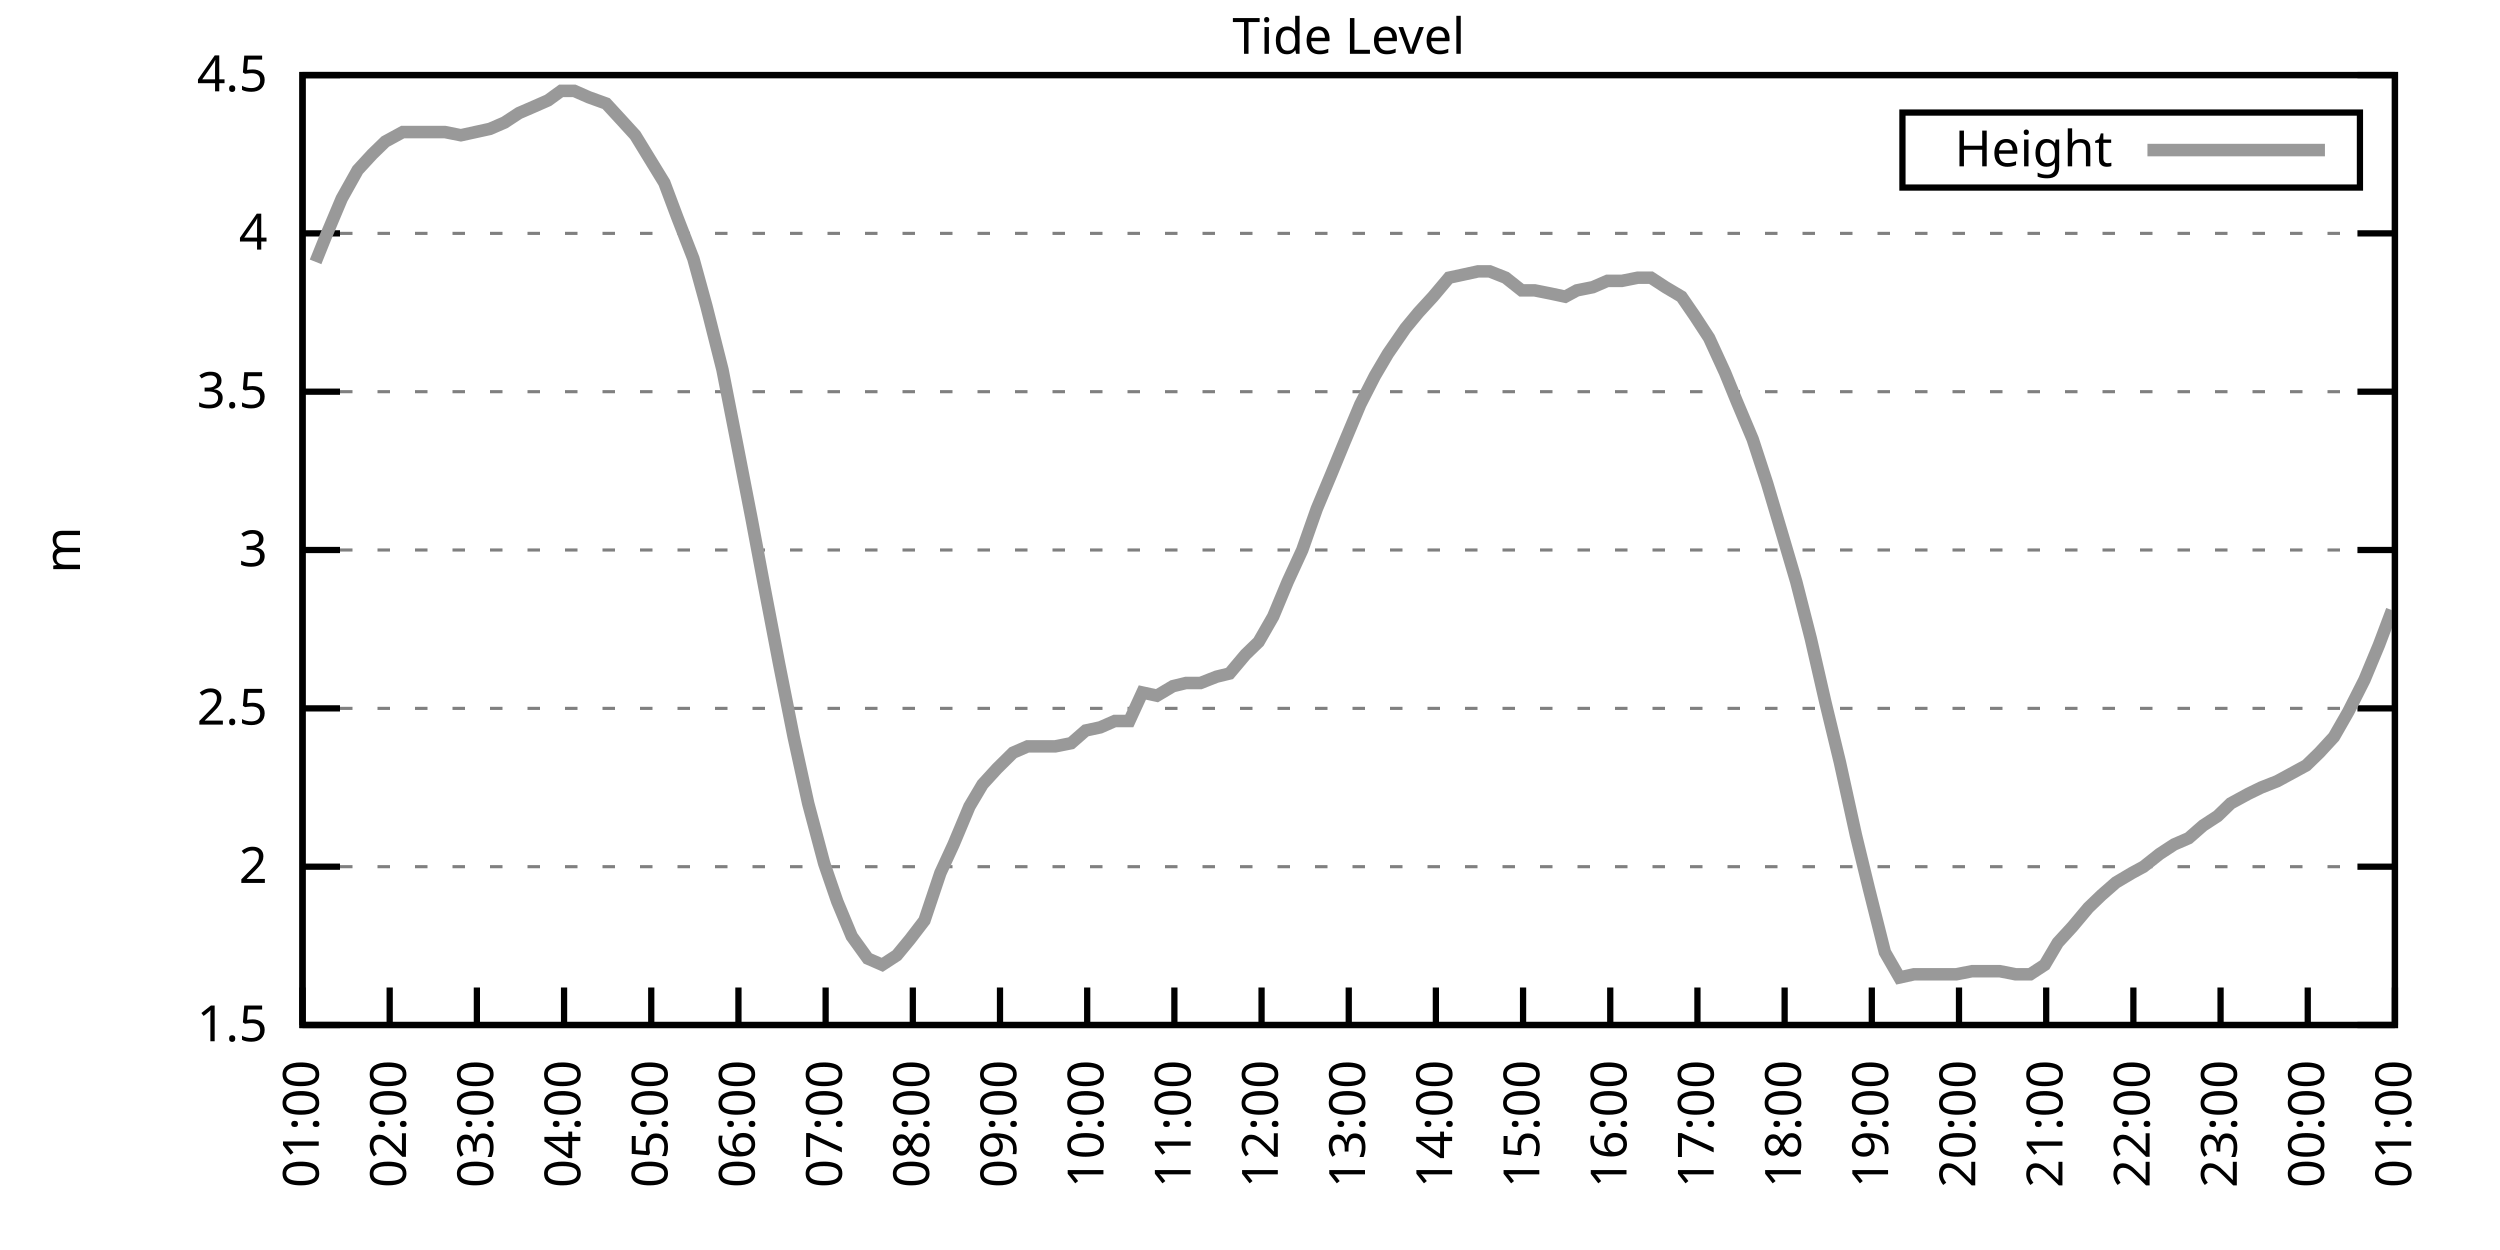
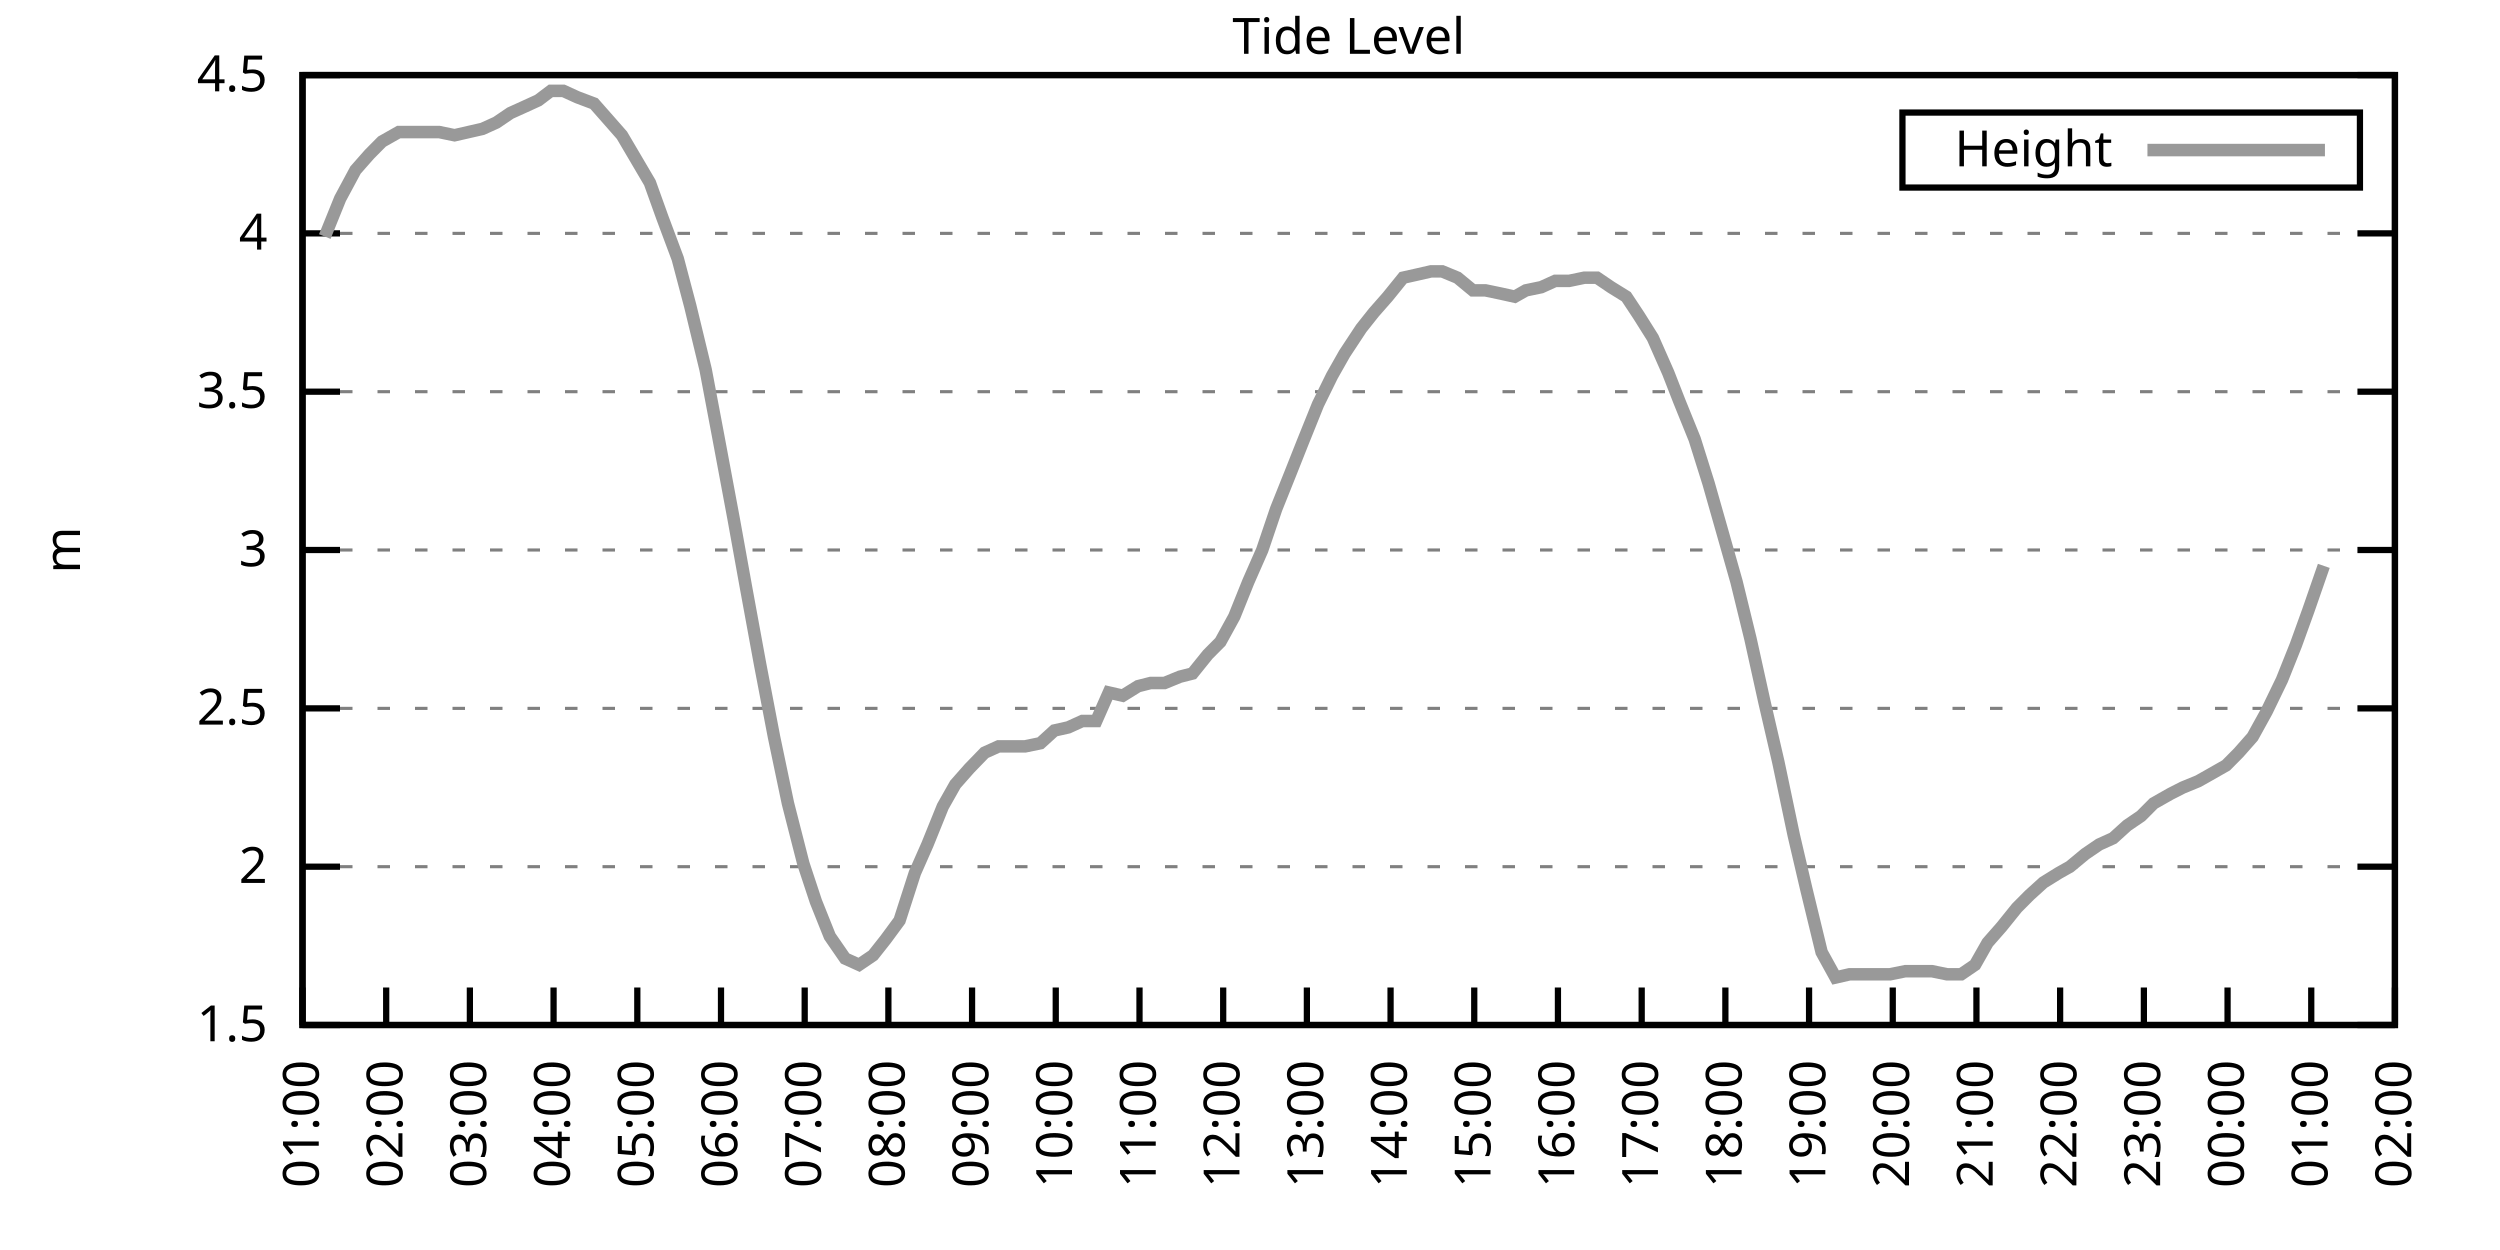
<svg xmlns="http://www.w3.org/2000/svg" xmlns:xlink="http://www.w3.org/1999/xlink" width="400" height="200" viewBox="0 0 400 200">
  <g id="gnuplot_canvas">
    <rect x="0" y="0" width="400" height="200" fill="none" />
    <defs>
      <circle id="gpDot" r="0.5" stroke-width="0.5" stroke="currentColor" />
      <path id="gpPt0" stroke-width="0.333" stroke="currentColor" d="M-1,0 h2 M0,-1 v2" />
      <path id="gpPt1" stroke-width="0.333" stroke="currentColor" d="M-1,-1 L1,1 M1,-1 L-1,1" />
      <path id="gpPt2" stroke-width="0.333" stroke="currentColor" d="M-1,0 L1,0 M0,-1 L0,1 M-1,-1 L1,1 M-1,1 L1,-1" />
      <rect id="gpPt3" stroke-width="0.333" stroke="currentColor" x="-1" y="-1" width="2" height="2" />
      <rect id="gpPt4" stroke-width="0.333" stroke="currentColor" fill="currentColor" x="-1" y="-1" width="2" height="2" />
      <circle id="gpPt5" stroke-width="0.333" stroke="currentColor" cx="0" cy="0" r="1" />
      <use xlink:href="#gpPt5" id="gpPt6" fill="currentColor" stroke="none" />
      <path id="gpPt7" stroke-width="0.333" stroke="currentColor" d="M0,-1.33 L-1.33,0.67 L1.33,0.67 z" />
      <use xlink:href="#gpPt7" id="gpPt8" fill="currentColor" stroke="none" />
      <use xlink:href="#gpPt7" id="gpPt9" stroke="currentColor" transform="rotate(180)" />
      <use xlink:href="#gpPt9" id="gpPt10" fill="currentColor" stroke="none" />
      <use xlink:href="#gpPt3" id="gpPt11" stroke="currentColor" transform="rotate(45)" />
      <use xlink:href="#gpPt11" id="gpPt12" fill="currentColor" stroke="none" />
      <path id="gpPt13" stroke-width="0.333" stroke="currentColor" d="M0,1.330 L1.265,0.411 L0.782,-1.067 L-0.782,-1.076 L-1.265,0.411 z" />
      <use xlink:href="#gpPt13" id="gpPt14" fill="currentColor" stroke="none" />
      <filter id="textbox" filterUnits="objectBoundingBox" x="0" y="0" height="1" width="1">
        <feFlood flood-color="white" flood-opacity="1" result="bgnd" />
        <feComposite in="SourceGraphic" in2="bgnd" operator="atop" />
      </filter>
      <filter id="greybox" filterUnits="objectBoundingBox" x="0" y="0" height="1" width="1">
        <feFlood flood-color="lightgrey" flood-opacity="1" result="grey" />
        <feComposite in="SourceGraphic" in2="grey" operator="atop" />
      </filter>
    </defs>
    <g fill="none" color="white" stroke="currentColor" stroke-width="1.00" stroke-linecap="butt" stroke-linejoin="miter">
</g>
    <g fill="none" color="black" stroke="currentColor" stroke-width="1.00" stroke-linecap="butt" stroke-linejoin="miter">
      <g stroke="none" shape-rendering="crispEdges">
        <polygon fill="rgb(255, 255, 255)" points="48.40,164.00 383.18,164.00 383.18,12.02 48.40,12.02 " />
      </g>
    </g>
    <g fill="none" color="black" stroke="currentColor" stroke-width="1.00" stroke-linecap="butt" stroke-linejoin="miter">
</g>
    <g fill="none" color="black" stroke="black" stroke-width="0.50" stroke-linecap="butt" stroke-linejoin="miter">
</g>
    <g fill="none" color="gray" stroke="currentColor" stroke-width="0.50" stroke-linecap="butt" stroke-linejoin="miter">
      <path stroke="gray" stroke-dasharray="2,4" class="gridline" d="M48.40,164.00 L383.19,164.00  " />
    </g>
    <g fill="none" color="gray" stroke="gray" stroke-width="1.00" stroke-linecap="butt" stroke-linejoin="miter">
</g>
    <g fill="none" color="black" stroke="currentColor" stroke-width="1.00" stroke-linecap="butt" stroke-linejoin="miter">
      <path stroke="black" d="M48.40,164.00 L54.40,164.00 M383.19,164.00 L377.19,164.00  " />
      <g transform="translate(42.80,166.60)" stroke="none" fill="black" font-family="Sans" font-size="8.00" text-anchor="end">
        <text>
          <tspan font-family="Sans"> 1.5</tspan>
        </text>
      </g>
    </g>
    <g fill="none" color="black" stroke="currentColor" stroke-width="1.00" stroke-linecap="butt" stroke-linejoin="miter">
</g>
    <g fill="none" color="black" stroke="black" stroke-width="0.50" stroke-linecap="butt" stroke-linejoin="miter">
</g>
    <g fill="none" color="gray" stroke="currentColor" stroke-width="0.50" stroke-linecap="butt" stroke-linejoin="miter">
      <path stroke="gray" stroke-dasharray="2,4" class="gridline" d="M48.40,138.67 L383.19,138.67  " />
    </g>
    <g fill="none" color="gray" stroke="gray" stroke-width="1.00" stroke-linecap="butt" stroke-linejoin="miter">
</g>
    <g fill="none" color="black" stroke="currentColor" stroke-width="1.00" stroke-linecap="butt" stroke-linejoin="miter">
      <path stroke="black" d="M48.40,138.67 L54.40,138.67 M383.19,138.67 L377.19,138.67  " />
      <g transform="translate(42.80,141.27)" stroke="none" fill="black" font-family="Sans" font-size="8.00" text-anchor="end">
        <text>
          <tspan font-family="Sans"> 2</tspan>
        </text>
      </g>
    </g>
    <g fill="none" color="black" stroke="currentColor" stroke-width="1.00" stroke-linecap="butt" stroke-linejoin="miter">
</g>
    <g fill="none" color="black" stroke="black" stroke-width="0.50" stroke-linecap="butt" stroke-linejoin="miter">
</g>
    <g fill="none" color="gray" stroke="currentColor" stroke-width="0.50" stroke-linecap="butt" stroke-linejoin="miter">
      <path stroke="gray" stroke-dasharray="2,4" class="gridline" d="M48.40,113.34 L383.19,113.34  " />
    </g>
    <g fill="none" color="gray" stroke="gray" stroke-width="1.00" stroke-linecap="butt" stroke-linejoin="miter">
</g>
    <g fill="none" color="black" stroke="currentColor" stroke-width="1.00" stroke-linecap="butt" stroke-linejoin="miter">
      <path stroke="black" d="M48.40,113.34 L54.40,113.34 M383.19,113.34 L377.19,113.34  " />
      <g transform="translate(42.80,115.94)" stroke="none" fill="black" font-family="Sans" font-size="8.00" text-anchor="end">
        <text>
          <tspan font-family="Sans"> 2.5</tspan>
        </text>
      </g>
    </g>
    <g fill="none" color="black" stroke="currentColor" stroke-width="1.00" stroke-linecap="butt" stroke-linejoin="miter">
</g>
    <g fill="none" color="black" stroke="black" stroke-width="0.50" stroke-linecap="butt" stroke-linejoin="miter">
</g>
    <g fill="none" color="gray" stroke="currentColor" stroke-width="0.50" stroke-linecap="butt" stroke-linejoin="miter">
      <path stroke="gray" stroke-dasharray="2,4" class="gridline" d="M48.40,88.00 L383.19,88.00  " />
    </g>
    <g fill="none" color="gray" stroke="gray" stroke-width="1.00" stroke-linecap="butt" stroke-linejoin="miter">
</g>
    <g fill="none" color="black" stroke="currentColor" stroke-width="1.00" stroke-linecap="butt" stroke-linejoin="miter">
      <path stroke="black" d="M48.40,88.00 L54.40,88.00 M383.19,88.00 L377.19,88.00  " />
      <g transform="translate(42.80,90.60)" stroke="none" fill="black" font-family="Sans" font-size="8.00" text-anchor="end">
        <text>
          <tspan font-family="Sans"> 3</tspan>
        </text>
      </g>
    </g>
    <g fill="none" color="black" stroke="currentColor" stroke-width="1.00" stroke-linecap="butt" stroke-linejoin="miter">
</g>
    <g fill="none" color="black" stroke="black" stroke-width="0.50" stroke-linecap="butt" stroke-linejoin="miter">
</g>
    <g fill="none" color="gray" stroke="currentColor" stroke-width="0.50" stroke-linecap="butt" stroke-linejoin="miter">
      <path stroke="gray" stroke-dasharray="2,4" class="gridline" d="M48.40,62.67 L383.19,62.67  " />
    </g>
    <g fill="none" color="gray" stroke="gray" stroke-width="1.00" stroke-linecap="butt" stroke-linejoin="miter">
</g>
    <g fill="none" color="black" stroke="currentColor" stroke-width="1.00" stroke-linecap="butt" stroke-linejoin="miter">
      <path stroke="black" d="M48.40,62.67 L54.40,62.67 M383.19,62.67 L377.19,62.67  " />
      <g transform="translate(42.80,65.27)" stroke="none" fill="black" font-family="Sans" font-size="8.00" text-anchor="end">
        <text>
          <tspan font-family="Sans"> 3.5</tspan>
        </text>
      </g>
    </g>
    <g fill="none" color="black" stroke="currentColor" stroke-width="1.00" stroke-linecap="butt" stroke-linejoin="miter">
</g>
    <g fill="none" color="black" stroke="black" stroke-width="0.50" stroke-linecap="butt" stroke-linejoin="miter">
</g>
    <g fill="none" color="gray" stroke="currentColor" stroke-width="0.50" stroke-linecap="butt" stroke-linejoin="miter">
      <path stroke="gray" stroke-dasharray="2,4" class="gridline" d="M48.40,37.34 L383.19,37.34  " />
    </g>
    <g fill="none" color="gray" stroke="gray" stroke-width="1.00" stroke-linecap="butt" stroke-linejoin="miter">
</g>
    <g fill="none" color="black" stroke="currentColor" stroke-width="1.00" stroke-linecap="butt" stroke-linejoin="miter">
      <path stroke="black" d="M48.40,37.34 L54.40,37.34 M383.19,37.34 L377.19,37.34  " />
      <g transform="translate(42.80,39.94)" stroke="none" fill="black" font-family="Sans" font-size="8.00" text-anchor="end">
        <text>
          <tspan font-family="Sans"> 4</tspan>
        </text>
      </g>
    </g>
    <g fill="none" color="black" stroke="currentColor" stroke-width="1.00" stroke-linecap="butt" stroke-linejoin="miter">
</g>
    <g fill="none" color="black" stroke="black" stroke-width="0.50" stroke-linecap="butt" stroke-linejoin="miter">
</g>
    <g fill="none" color="gray" stroke="currentColor" stroke-width="0.50" stroke-linecap="butt" stroke-linejoin="miter">
      <path stroke="gray" stroke-dasharray="2,4" class="gridline" d="M48.40,12.01 L383.19,12.01  " />
    </g>
    <g fill="none" color="gray" stroke="gray" stroke-width="1.00" stroke-linecap="butt" stroke-linejoin="miter">
</g>
    <g fill="none" color="black" stroke="currentColor" stroke-width="1.00" stroke-linecap="butt" stroke-linejoin="miter">
      <path stroke="black" d="M48.40,12.01 L54.40,12.01 M383.19,12.01 L377.19,12.01  " />
      <g transform="translate(42.80,14.61)" stroke="none" fill="black" font-family="Sans" font-size="8.00" text-anchor="end">
        <text>
          <tspan font-family="Sans"> 4.5</tspan>
        </text>
      </g>
    </g>
    <g fill="none" color="black" stroke="currentColor" stroke-width="1.00" stroke-linecap="butt" stroke-linejoin="miter">
      <path stroke="black" d="M48.40,164.00 L48.40,158.00  " />
      <g transform="translate(51.00,169.60) rotate(270.00)" stroke="none" fill="black" font-family="Sans" font-size="8.00" text-anchor="end">
        <text>
          <tspan font-family="Sans">01:00</tspan>
        </text>
      </g>
    </g>
    <g fill="none" color="black" stroke="currentColor" stroke-width="1.00" stroke-linecap="butt" stroke-linejoin="miter">
-       <path stroke="black" d="M62.35,164.00 L62.35,158.00  " />
-       <g transform="translate(64.95,169.60) rotate(270.00)" stroke="none" fill="black" font-family="Sans" font-size="8.00" text-anchor="end">
+       <path stroke="black" d="M61.79,164.00 L61.79,158.00  " />
+       <g transform="translate(64.39,169.60) rotate(270.00)" stroke="none" fill="black" font-family="Sans" font-size="8.00" text-anchor="end">
        <text>
          <tspan font-family="Sans">02:00</tspan>
        </text>
      </g>
    </g>
    <g fill="none" color="black" stroke="currentColor" stroke-width="1.00" stroke-linecap="butt" stroke-linejoin="miter">
-       <path stroke="black" d="M76.30,164.00 L76.30,158.00  " />
-       <g transform="translate(78.90,169.60) rotate(270.00)" stroke="none" fill="black" font-family="Sans" font-size="8.00" text-anchor="end">
+       <path stroke="black" d="M75.18,164.00 L75.18,158.00  " />
+       <g transform="translate(77.78,169.60) rotate(270.00)" stroke="none" fill="black" font-family="Sans" font-size="8.00" text-anchor="end">
        <text>
          <tspan font-family="Sans">03:00</tspan>
        </text>
      </g>
    </g>
    <g fill="none" color="black" stroke="currentColor" stroke-width="1.00" stroke-linecap="butt" stroke-linejoin="miter">
-       <path stroke="black" d="M90.25,164.00 L90.25,158.00  " />
-       <g transform="translate(92.85,169.60) rotate(270.00)" stroke="none" fill="black" font-family="Sans" font-size="8.00" text-anchor="end">
+       <path stroke="black" d="M88.57,164.00 L88.57,158.00  " />
+       <g transform="translate(91.17,169.60) rotate(270.00)" stroke="none" fill="black" font-family="Sans" font-size="8.00" text-anchor="end">
        <text>
          <tspan font-family="Sans">04:00</tspan>
        </text>
      </g>
    </g>
    <g fill="none" color="black" stroke="currentColor" stroke-width="1.00" stroke-linecap="butt" stroke-linejoin="miter">
-       <path stroke="black" d="M104.20,164.00 L104.20,158.00  " />
-       <g transform="translate(106.80,169.60) rotate(270.00)" stroke="none" fill="black" font-family="Sans" font-size="8.00" text-anchor="end">
+       <path stroke="black" d="M101.97,164.00 L101.97,158.00  " />
+       <g transform="translate(104.57,169.60) rotate(270.00)" stroke="none" fill="black" font-family="Sans" font-size="8.00" text-anchor="end">
        <text>
          <tspan font-family="Sans">05:00</tspan>
        </text>
      </g>
    </g>
    <g fill="none" color="black" stroke="currentColor" stroke-width="1.00" stroke-linecap="butt" stroke-linejoin="miter">
-       <path stroke="black" d="M118.15,164.00 L118.15,158.00  " />
-       <g transform="translate(120.75,169.60) rotate(270.00)" stroke="none" fill="black" font-family="Sans" font-size="8.00" text-anchor="end">
+       <path stroke="black" d="M115.36,164.00 L115.36,158.00  " />
+       <g transform="translate(117.96,169.60) rotate(270.00)" stroke="none" fill="black" font-family="Sans" font-size="8.00" text-anchor="end">
        <text>
          <tspan font-family="Sans">06:00</tspan>
        </text>
      </g>
    </g>
    <g fill="none" color="black" stroke="currentColor" stroke-width="1.00" stroke-linecap="butt" stroke-linejoin="miter">
-       <path stroke="black" d="M132.10,164.00 L132.10,158.00  " />
-       <g transform="translate(134.70,169.60) rotate(270.00)" stroke="none" fill="black" font-family="Sans" font-size="8.00" text-anchor="end">
+       <path stroke="black" d="M128.75,164.00 L128.75,158.00  " />
+       <g transform="translate(131.35,169.60) rotate(270.00)" stroke="none" fill="black" font-family="Sans" font-size="8.00" text-anchor="end">
        <text>
          <tspan font-family="Sans">07:00</tspan>
        </text>
      </g>
    </g>
    <g fill="none" color="black" stroke="currentColor" stroke-width="1.00" stroke-linecap="butt" stroke-linejoin="miter">
-       <path stroke="black" d="M146.05,164.00 L146.05,158.00  " />
-       <g transform="translate(148.65,169.60) rotate(270.00)" stroke="none" fill="black" font-family="Sans" font-size="8.00" text-anchor="end">
+       <path stroke="black" d="M142.14,164.00 L142.14,158.00  " />
+       <g transform="translate(144.74,169.60) rotate(270.00)" stroke="none" fill="black" font-family="Sans" font-size="8.00" text-anchor="end">
        <text>
          <tspan font-family="Sans">08:00</tspan>
        </text>
      </g>
    </g>
    <g fill="none" color="black" stroke="currentColor" stroke-width="1.00" stroke-linecap="butt" stroke-linejoin="miter">
-       <path stroke="black" d="M160.00,164.00 L160.00,158.00  " />
-       <g transform="translate(162.60,169.60) rotate(270.00)" stroke="none" fill="black" font-family="Sans" font-size="8.00" text-anchor="end">
+       <path stroke="black" d="M155.53,164.00 L155.53,158.00  " />
+       <g transform="translate(158.13,169.60) rotate(270.00)" stroke="none" fill="black" font-family="Sans" font-size="8.00" text-anchor="end">
        <text>
          <tspan font-family="Sans">09:00</tspan>
        </text>
      </g>
    </g>
    <g fill="none" color="black" stroke="currentColor" stroke-width="1.00" stroke-linecap="butt" stroke-linejoin="miter">
-       <path stroke="black" d="M173.95,164.00 L173.95,158.00  " />
-       <g transform="translate(176.55,169.60) rotate(270.00)" stroke="none" fill="black" font-family="Sans" font-size="8.00" text-anchor="end">
+       <path stroke="black" d="M168.92,164.00 L168.92,158.00  " />
+       <g transform="translate(171.52,169.60) rotate(270.00)" stroke="none" fill="black" font-family="Sans" font-size="8.00" text-anchor="end">
        <text>
          <tspan font-family="Sans">10:00</tspan>
        </text>
      </g>
    </g>
    <g fill="none" color="black" stroke="currentColor" stroke-width="1.00" stroke-linecap="butt" stroke-linejoin="miter">
-       <path stroke="black" d="M187.90,164.00 L187.90,158.00  " />
-       <g transform="translate(190.50,169.60) rotate(270.00)" stroke="none" fill="black" font-family="Sans" font-size="8.00" text-anchor="end">
+       <path stroke="black" d="M182.32,164.00 L182.32,158.00  " />
+       <g transform="translate(184.92,169.60) rotate(270.00)" stroke="none" fill="black" font-family="Sans" font-size="8.00" text-anchor="end">
        <text>
          <tspan font-family="Sans">11:00</tspan>
        </text>
      </g>
    </g>
    <g fill="none" color="black" stroke="currentColor" stroke-width="1.00" stroke-linecap="butt" stroke-linejoin="miter">
-       <path stroke="black" d="M201.85,164.00 L201.85,158.00  " />
-       <g transform="translate(204.45,169.60) rotate(270.00)" stroke="none" fill="black" font-family="Sans" font-size="8.00" text-anchor="end">
+       <path stroke="black" d="M195.71,164.00 L195.71,158.00  " />
+       <g transform="translate(198.31,169.60) rotate(270.00)" stroke="none" fill="black" font-family="Sans" font-size="8.00" text-anchor="end">
        <text>
          <tspan font-family="Sans">12:00</tspan>
        </text>
      </g>
    </g>
    <g fill="none" color="black" stroke="currentColor" stroke-width="1.00" stroke-linecap="butt" stroke-linejoin="miter">
-       <path stroke="black" d="M215.80,164.00 L215.80,158.00  " />
-       <g transform="translate(218.40,169.60) rotate(270.00)" stroke="none" fill="black" font-family="Sans" font-size="8.00" text-anchor="end">
+       <path stroke="black" d="M209.10,164.00 L209.10,158.00  " />
+       <g transform="translate(211.70,169.60) rotate(270.00)" stroke="none" fill="black" font-family="Sans" font-size="8.00" text-anchor="end">
        <text>
          <tspan font-family="Sans">13:00</tspan>
        </text>
      </g>
    </g>
    <g fill="none" color="black" stroke="currentColor" stroke-width="1.00" stroke-linecap="butt" stroke-linejoin="miter">
-       <path stroke="black" d="M229.74,164.00 L229.74,158.00  " />
-       <g transform="translate(232.34,169.60) rotate(270.00)" stroke="none" fill="black" font-family="Sans" font-size="8.00" text-anchor="end">
+       <path stroke="black" d="M222.49,164.00 L222.49,158.00  " />
+       <g transform="translate(225.09,169.60) rotate(270.00)" stroke="none" fill="black" font-family="Sans" font-size="8.00" text-anchor="end">
        <text>
          <tspan font-family="Sans">14:00</tspan>
        </text>
      </g>
    </g>
    <g fill="none" color="black" stroke="currentColor" stroke-width="1.00" stroke-linecap="butt" stroke-linejoin="miter">
-       <path stroke="black" d="M243.69,164.00 L243.69,158.00  " />
-       <g transform="translate(246.29,169.60) rotate(270.00)" stroke="none" fill="black" font-family="Sans" font-size="8.00" text-anchor="end">
+       <path stroke="black" d="M235.88,164.00 L235.88,158.00  " />
+       <g transform="translate(238.48,169.60) rotate(270.00)" stroke="none" fill="black" font-family="Sans" font-size="8.00" text-anchor="end">
        <text>
          <tspan font-family="Sans">15:00</tspan>
        </text>
      </g>
    </g>
    <g fill="none" color="black" stroke="currentColor" stroke-width="1.00" stroke-linecap="butt" stroke-linejoin="miter">
-       <path stroke="black" d="M257.64,164.00 L257.64,158.00  " />
-       <g transform="translate(260.24,169.60) rotate(270.00)" stroke="none" fill="black" font-family="Sans" font-size="8.00" text-anchor="end">
+       <path stroke="black" d="M249.27,164.00 L249.27,158.00  " />
+       <g transform="translate(251.87,169.60) rotate(270.00)" stroke="none" fill="black" font-family="Sans" font-size="8.00" text-anchor="end">
        <text>
          <tspan font-family="Sans">16:00</tspan>
        </text>
      </g>
    </g>
    <g fill="none" color="black" stroke="currentColor" stroke-width="1.00" stroke-linecap="butt" stroke-linejoin="miter">
-       <path stroke="black" d="M271.59,164.00 L271.59,158.00  " />
-       <g transform="translate(274.19,169.60) rotate(270.00)" stroke="none" fill="black" font-family="Sans" font-size="8.00" text-anchor="end">
+       <path stroke="black" d="M262.67,164.00 L262.67,158.00  " />
+       <g transform="translate(265.27,169.60) rotate(270.00)" stroke="none" fill="black" font-family="Sans" font-size="8.00" text-anchor="end">
        <text>
          <tspan font-family="Sans">17:00</tspan>
        </text>
      </g>
    </g>
    <g fill="none" color="black" stroke="currentColor" stroke-width="1.00" stroke-linecap="butt" stroke-linejoin="miter">
-       <path stroke="black" d="M285.54,164.00 L285.54,158.00  " />
-       <g transform="translate(288.14,169.60) rotate(270.00)" stroke="none" fill="black" font-family="Sans" font-size="8.00" text-anchor="end">
+       <path stroke="black" d="M276.06,164.00 L276.06,158.00  " />
+       <g transform="translate(278.66,169.60) rotate(270.00)" stroke="none" fill="black" font-family="Sans" font-size="8.00" text-anchor="end">
        <text>
          <tspan font-family="Sans">18:00</tspan>
        </text>
      </g>
    </g>
    <g fill="none" color="black" stroke="currentColor" stroke-width="1.00" stroke-linecap="butt" stroke-linejoin="miter">
-       <path stroke="black" d="M299.49,164.00 L299.49,158.00  " />
-       <g transform="translate(302.09,169.60) rotate(270.00)" stroke="none" fill="black" font-family="Sans" font-size="8.00" text-anchor="end">
+       <path stroke="black" d="M289.45,164.00 L289.45,158.00  " />
+       <g transform="translate(292.05,169.60) rotate(270.00)" stroke="none" fill="black" font-family="Sans" font-size="8.00" text-anchor="end">
        <text>
          <tspan font-family="Sans">19:00</tspan>
        </text>
      </g>
    </g>
    <g fill="none" color="black" stroke="currentColor" stroke-width="1.00" stroke-linecap="butt" stroke-linejoin="miter">
-       <path stroke="black" d="M313.44,164.00 L313.44,158.00  " />
-       <g transform="translate(316.04,169.60) rotate(270.00)" stroke="none" fill="black" font-family="Sans" font-size="8.00" text-anchor="end">
+       <path stroke="black" d="M302.84,164.00 L302.84,158.00  " />
+       <g transform="translate(305.44,169.60) rotate(270.00)" stroke="none" fill="black" font-family="Sans" font-size="8.00" text-anchor="end">
        <text>
          <tspan font-family="Sans">20:00</tspan>
        </text>
      </g>
    </g>
    <g fill="none" color="black" stroke="currentColor" stroke-width="1.00" stroke-linecap="butt" stroke-linejoin="miter">
-       <path stroke="black" d="M327.39,164.00 L327.39,158.00  " />
-       <g transform="translate(329.99,169.60) rotate(270.00)" stroke="none" fill="black" font-family="Sans" font-size="8.00" text-anchor="end">
+       <path stroke="black" d="M316.23,164.00 L316.23,158.00  " />
+       <g transform="translate(318.83,169.60) rotate(270.00)" stroke="none" fill="black" font-family="Sans" font-size="8.00" text-anchor="end">
        <text>
          <tspan font-family="Sans">21:00</tspan>
        </text>
      </g>
    </g>
    <g fill="none" color="black" stroke="currentColor" stroke-width="1.00" stroke-linecap="butt" stroke-linejoin="miter">
-       <path stroke="black" d="M341.34,164.00 L341.34,158.00  " />
-       <g transform="translate(343.94,169.60) rotate(270.00)" stroke="none" fill="black" font-family="Sans" font-size="8.00" text-anchor="end">
+       <path stroke="black" d="M329.62,164.00 L329.62,158.00  " />
+       <g transform="translate(332.22,169.60) rotate(270.00)" stroke="none" fill="black" font-family="Sans" font-size="8.00" text-anchor="end">
        <text>
          <tspan font-family="Sans">22:00</tspan>
        </text>
      </g>
    </g>
    <g fill="none" color="black" stroke="currentColor" stroke-width="1.00" stroke-linecap="butt" stroke-linejoin="miter">
-       <path stroke="black" d="M355.29,164.00 L355.29,158.00  " />
-       <g transform="translate(357.89,169.60) rotate(270.00)" stroke="none" fill="black" font-family="Sans" font-size="8.00" text-anchor="end">
+       <path stroke="black" d="M343.02,164.00 L343.02,158.00  " />
+       <g transform="translate(345.62,169.60) rotate(270.00)" stroke="none" fill="black" font-family="Sans" font-size="8.00" text-anchor="end">
        <text>
          <tspan font-family="Sans">23:00</tspan>
        </text>
      </g>
    </g>
    <g fill="none" color="black" stroke="currentColor" stroke-width="1.00" stroke-linecap="butt" stroke-linejoin="miter">
-       <path stroke="black" d="M369.24,164.00 L369.24,158.00  " />
-       <g transform="translate(371.84,169.60) rotate(270.00)" stroke="none" fill="black" font-family="Sans" font-size="8.00" text-anchor="end">
+       <path stroke="black" d="M356.41,164.00 L356.41,158.00  " />
+       <g transform="translate(359.01,169.60) rotate(270.00)" stroke="none" fill="black" font-family="Sans" font-size="8.00" text-anchor="end">
        <text>
          <tspan font-family="Sans">00:00</tspan>
+         </text>
+       </g>
+     </g>
+     <g fill="none" color="black" stroke="currentColor" stroke-width="1.00" stroke-linecap="butt" stroke-linejoin="miter">
+       <path stroke="black" d="M369.80,164.00 L369.80,158.00  " />
+       <g transform="translate(372.40,169.60) rotate(270.00)" stroke="none" fill="black" font-family="Sans" font-size="8.00" text-anchor="end">
+         <text>
+           <tspan font-family="Sans">01:00</tspan>
        </text>
      </g>
    </g>
    <g fill="none" color="black" stroke="currentColor" stroke-width="1.00" stroke-linecap="butt" stroke-linejoin="miter">
      <path stroke="black" d="M383.19,164.00 L383.19,158.00  " />
      <g transform="translate(385.79,169.60) rotate(270.00)" stroke="none" fill="black" font-family="Sans" font-size="8.00" text-anchor="end">
        <text>
-           <tspan font-family="Sans">01:00</tspan>
+           <tspan font-family="Sans">02:00</tspan>
        </text>
      </g>
    </g>
    <g fill="none" color="black" stroke="currentColor" stroke-width="1.00" stroke-linecap="butt" stroke-linejoin="miter">
</g>
    <g fill="none" color="black" stroke="currentColor" stroke-width="1.00" stroke-linecap="butt" stroke-linejoin="miter">
      <path stroke="black" d="M48.40,12.01 L48.40,164.00 L383.19,164.00 L383.19,12.01 L48.40,12.01 Z  " />
    </g>
    <g fill="none" color="black" stroke="currentColor" stroke-width="1.00" stroke-linecap="butt" stroke-linejoin="miter">
</g>
    <g fill="none" color="black" stroke="currentColor" stroke-width="1.00" stroke-linecap="butt" stroke-linejoin="miter">
      <path stroke="black" d="M304.39,30.01 L304.39,18.01 L377.59,18.01 L377.59,30.01 L304.39,30.01 Z  " />
    </g>
    <g id="Tide_level_plot_1">
      <g fill="none" color="white" stroke="black" stroke-width="2.00" stroke-linecap="butt" stroke-linejoin="miter">
</g>
      <g fill="none" color="black" stroke="currentColor" stroke-width="2.00" stroke-linecap="butt" stroke-linejoin="miter">
        <g transform="translate(337.99,26.61)" stroke="none" fill="black" font-family="Sans" font-size="8.00" text-anchor="end">
          <text>
            <tspan font-family="Sans">Height</tspan>
          </text>
        </g>
      </g>
      <g fill="none" color="black" stroke="currentColor" stroke-width="2.00" stroke-linecap="butt" stroke-linejoin="miter">
-         <path stroke="rgb(153, 153, 153)" d="M343.59,24.01 L371.99,24.01 M50.49,41.90 L52.12,37.85 L54.68,31.77 L57.23,27.21 L59.56,24.68 L61.65,22.65   L64.44,21.13 L66.30,21.13 L68.63,21.13 L71.18,21.13 L73.74,21.64 L76.07,21.13 L78.39,20.62 L80.72,19.61   L83.04,18.09 L85.37,17.08 L87.69,16.06 L89.78,14.54 L91.88,14.54 L94.20,15.56 L96.99,16.57 L99.32,19.10   L101.64,21.64 L103.50,24.68 L106.29,29.24 L108.38,34.81 L110.94,41.39 L113.03,48.99 L115.59,59.13 L117.68,69.77   L120.24,82.94 L122.33,94.08 L124.66,106.24 L126.98,117.90 L129.31,128.54 L131.87,138.16 L133.96,144.24 L136.28,149.81   L138.84,153.36 L141.16,154.37 L143.49,152.85 L145.58,150.32 L147.91,147.28 L150.46,139.68 L152.56,135.12 L155.11,129.04   L157.21,125.50 L159.53,122.96 L162.09,120.43 L164.41,119.42 L166.51,119.42 L168.83,119.42 L171.39,118.91 L173.71,116.88   L176.04,116.38 L178.36,115.36 L180.69,115.36 L182.78,110.80 L185.11,111.31 L187.66,109.79 L189.76,109.28 L192.08,109.28   L194.64,108.27 L196.73,107.76 L199.29,104.72 L201.38,102.70 L203.71,98.64 L206.03,93.07 L208.36,88.00 L210.68,81.42   L213.01,75.85 L215.10,70.78 L217.65,64.70 L219.98,60.14 L222.07,56.59 L224.86,52.54 L226.95,50.01 L229.28,47.47   L231.84,44.43 L234.16,43.93 L236.49,43.42 L238.35,43.42 L240.90,44.43 L243.46,46.46 L245.55,46.46 L248.11,46.97   L250.44,47.47 L252.30,46.46 L254.85,45.95 L257.18,44.94 L259.50,44.94 L262.06,44.43 L264.15,44.43 L266.48,45.95   L269.04,47.47 L271.13,50.51 L273.45,54.06 L276.01,59.63 L277.87,64.19 L280.43,70.27 L282.75,77.37 L285.31,85.98   L287.40,93.07 L289.73,102.19 L292.05,112.32 L294.38,121.95 L296.94,133.60 L299.03,142.21 L301.58,152.35 L303.91,156.40   L306.23,155.89 L308.33,155.89 L310.65,155.89 L312.98,155.89 L315.53,155.39 L317.39,155.39 L319.95,155.39 L322.51,155.89   L324.83,155.89 L327.16,154.37 L329.25,150.83 L331.58,148.29 L334.13,145.25 L336.23,143.23 L338.55,141.20 L341.11,139.68   L342.97,138.67 L345.53,136.64 L347.85,135.12 L350.18,134.11 L352.50,132.08 L354.83,130.56 L356.92,128.54 L359.71,127.02   L361.80,126.00 L364.36,124.99 L366.22,123.98 L369.01,122.46 L371.10,120.43 L373.43,117.90 L375.75,113.84 L378.31,108.78   L380.63,103.20 L382.73,97.63  " />
+         <path stroke="rgb(153, 153, 153)" d="M343.59,24.01 L371.99,24.01 M51.97,37.85 L54.43,31.77 L56.88,27.21 L59.11,24.68 L61.12,22.65 L63.80,21.13   L65.59,21.13 L67.82,21.13 L70.27,21.13 L72.73,21.64 L74.96,21.13 L77.19,20.62 L79.42,19.61 L81.66,18.09   L83.89,17.08 L86.12,16.06 L88.13,14.54 L90.14,14.54 L92.37,15.56 L95.05,16.57 L97.28,19.10 L99.51,21.64   L101.30,24.68 L103.98,29.24 L105.98,34.81 L108.44,41.39 L110.45,48.99 L112.90,59.13 L114.91,69.77 L117.37,82.94   L119.38,94.08 L121.61,106.24 L123.84,117.90 L126.07,128.54 L128.53,138.16 L130.54,144.24 L132.77,149.81 L135.22,153.36   L137.45,154.37 L139.69,152.85 L141.69,150.32 L143.93,147.28 L146.38,139.68 L148.39,135.12 L150.85,129.04 L152.85,125.50   L155.09,122.96 L157.54,120.43 L159.77,119.42 L161.78,119.42 L164.01,119.42 L166.47,118.91 L168.70,116.88 L170.93,116.38   L173.17,115.36 L175.40,115.36 L177.41,110.80 L179.64,111.31 L182.09,109.79 L184.10,109.28 L186.33,109.28 L188.79,108.27   L190.80,107.76 L193.25,104.72 L195.26,102.70 L197.49,98.64 L199.73,93.07 L201.96,88.00 L204.19,81.42 L206.42,75.85   L208.43,70.78 L210.88,64.70 L213.12,60.14 L215.13,56.59 L217.80,52.54 L219.81,50.01 L222.04,47.47 L224.50,44.43   L226.73,43.93 L228.96,43.42 L230.75,43.42 L233.20,44.43 L235.66,46.46 L237.67,46.46 L240.12,46.97 L242.36,47.47   L244.14,46.46 L246.60,45.95 L248.83,44.94 L251.06,44.94 L253.51,44.43 L255.52,44.43 L257.76,45.95 L260.21,47.47   L262.22,50.51 L264.45,54.06 L266.91,59.63 L268.69,64.19 L271.15,70.27 L273.38,77.37 L275.83,85.98 L277.84,93.07   L280.07,102.19 L282.31,112.32 L284.54,121.95 L286.99,133.60 L289.00,142.21 L291.46,152.35 L293.69,156.40 L295.92,155.89   L297.93,155.89 L300.16,155.89 L302.39,155.89 L304.85,155.39 L306.63,155.39 L309.09,155.39 L311.54,155.89 L313.78,155.89   L316.01,154.37 L318.02,150.83 L320.25,148.29 L322.70,145.25 L324.71,143.23 L326.95,141.20 L329.40,139.68 L331.19,138.67   L333.64,136.64 L335.87,135.12 L338.10,134.11 L340.34,132.08 L342.57,130.56 L344.58,128.54 L347.26,127.02 L349.26,126.00   L351.72,124.99 L353.51,123.98 L356.18,122.46 L358.19,120.43 L360.42,117.90 L362.66,113.84 L365.11,108.78 L367.34,103.20   L369.35,97.63 L371.81,90.54  " />
      </g>
    </g>
    <g fill="none" color="black" stroke="currentColor" stroke-width="2.00" stroke-linecap="butt" stroke-linejoin="miter">
</g>
    <g fill="none" color="black" stroke="black" stroke-width="1.00" stroke-linecap="butt" stroke-linejoin="miter">
</g>
    <g fill="none" color="black" stroke="currentColor" stroke-width="1.00" stroke-linecap="butt" stroke-linejoin="miter">
      <path stroke="black" d="M48.40,12.01 L48.40,164.00 L383.19,164.00 L383.19,12.01 L48.40,12.01 Z  " />
      <g transform="translate(12.80,88.01) rotate(270.00)" stroke="none" fill="black" font-family="Sans" font-size="8.00" text-anchor="middle">
        <text>
          <tspan font-family="Sans">m</tspan>
        </text>
      </g>
    </g>
    <g fill="none" color="black" stroke="currentColor" stroke-width="1.00" stroke-linecap="butt" stroke-linejoin="miter">
</g>
    <g fill="none" color="black" stroke="currentColor" stroke-width="1.00" stroke-linecap="butt" stroke-linejoin="miter">
      <g transform="translate(215.79,8.61)" stroke="none" fill="black" font-family="Sans" font-size="8.00" text-anchor="middle">
        <text>
          <tspan font-family="Sans">Tide Level</tspan>
        </text>
      </g>
    </g>
    <g fill="none" color="black" stroke="currentColor" stroke-width="1.00" stroke-linecap="butt" stroke-linejoin="miter">
</g>
  </g>
</svg>
